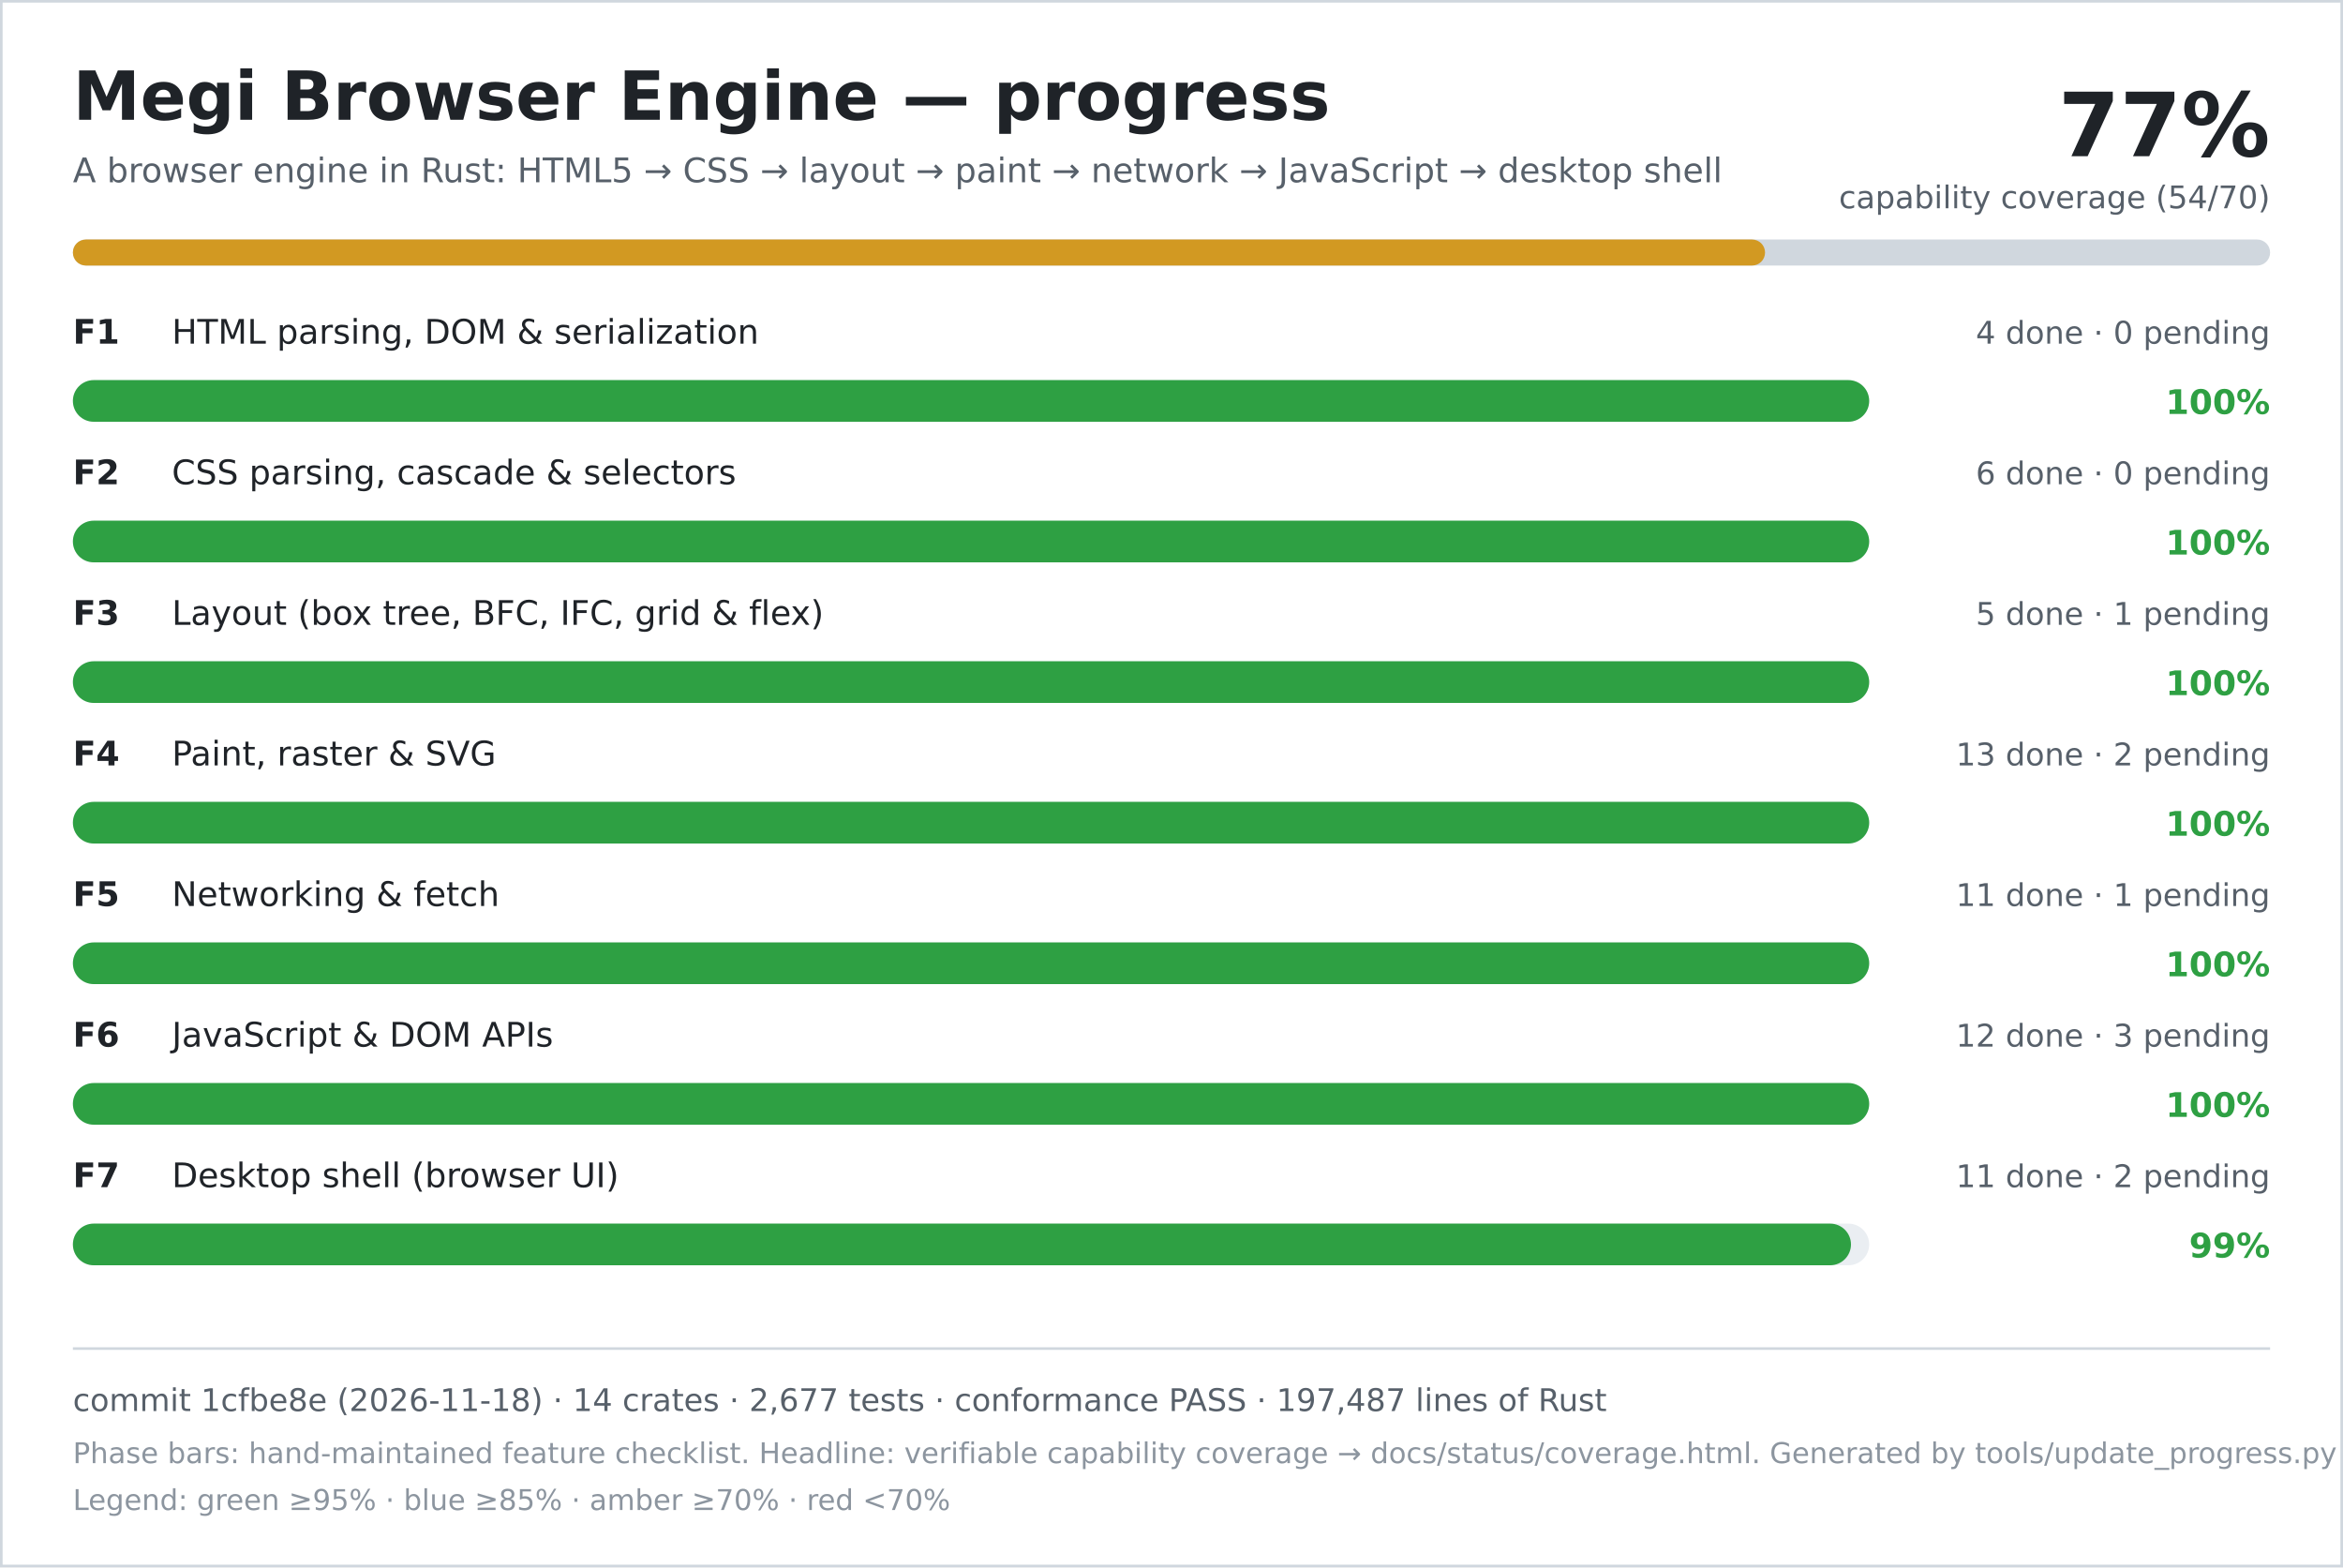
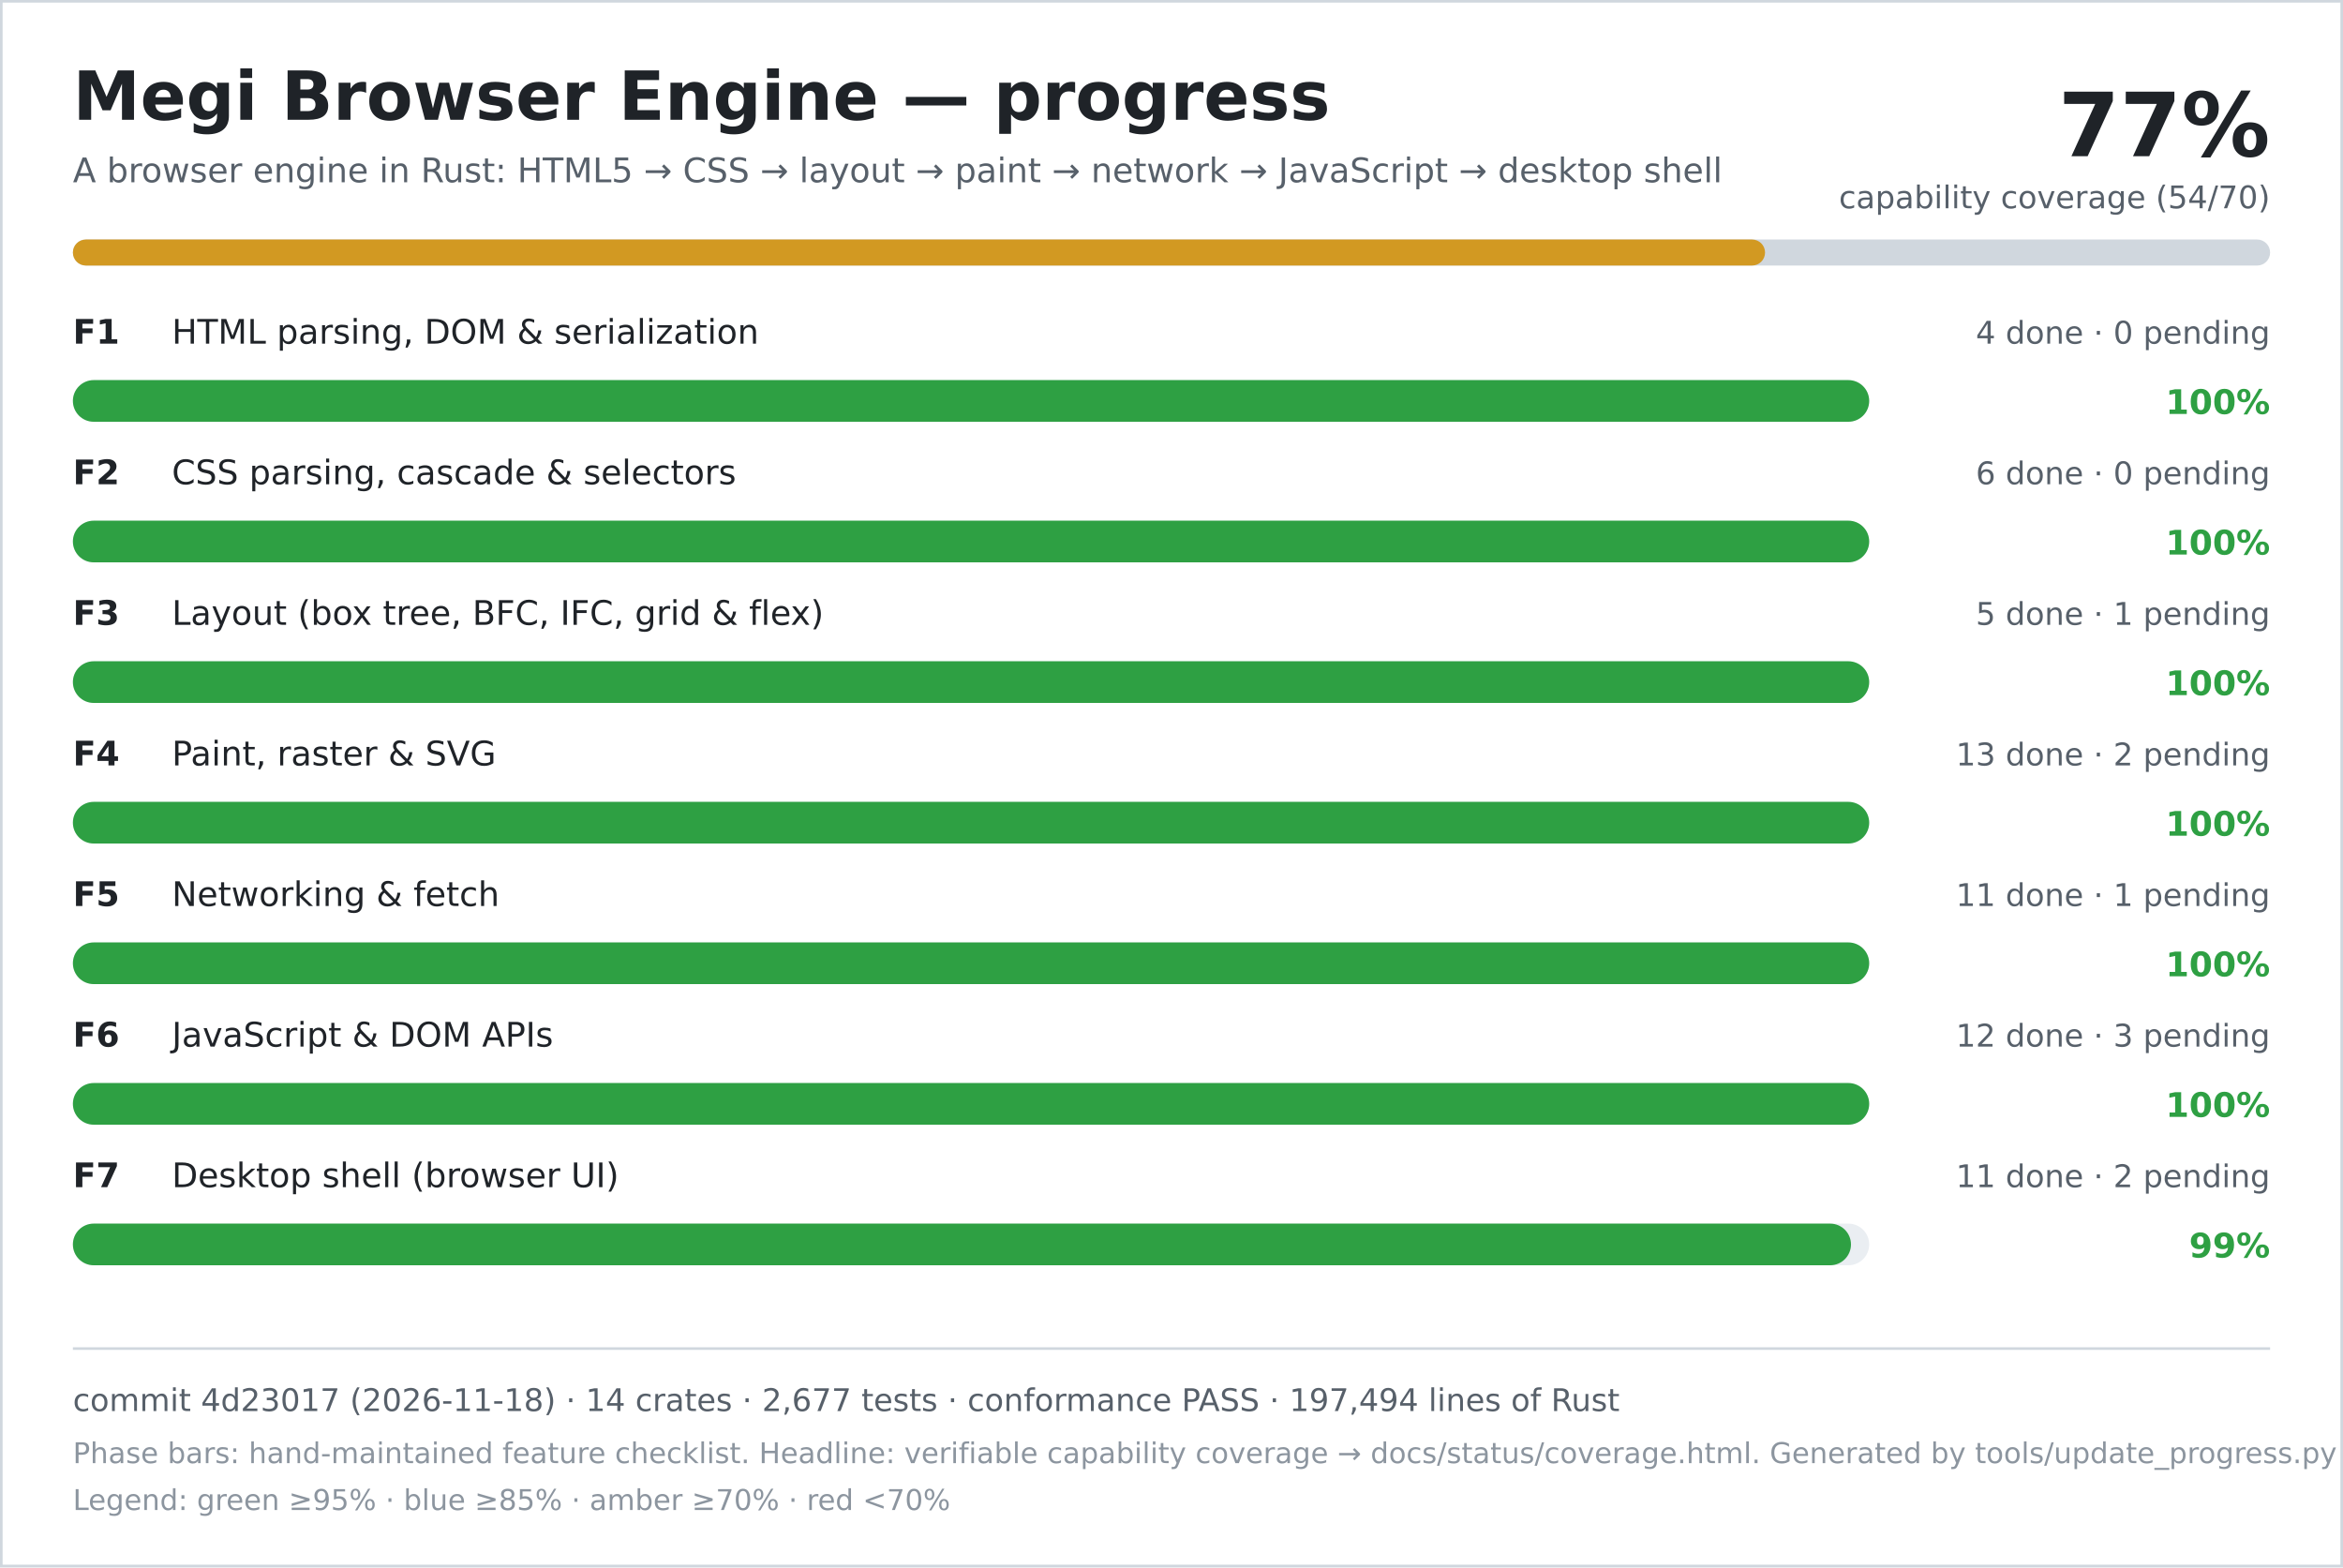
<svg xmlns="http://www.w3.org/2000/svg" width="900" height="602" viewBox="0 0 900 602" role="img" aria-labelledby="title desc">
  <rect width="900" height="602" fill="#ffffff" />
  <rect x="0.5" y="0.5" width="899" height="601" fill="none" stroke="#d0d7de" />
  <text x="28" y="46" font-family="DejaVu Sans, Verdana, sans-serif" font-size="26" font-weight="700" fill="#1f2328">Megi Browser Engine — progress</text>
  <text x="28" y="70" font-family="DejaVu Sans, Verdana, sans-serif" font-size="13" fill="#57606a">A browser engine in Rust: HTML5 → CSS → layout → paint → network → JavaScript → desktop shell</text>
  <text x="872" y="60" text-anchor="end" font-family="DejaVu Sans, Verdana, sans-serif" font-size="34" font-weight="700" fill="#1f2328">77%</text>
  <text x="872" y="80" text-anchor="end" font-family="DejaVu Sans, Verdana, sans-serif" font-size="12" fill="#57606a">capability coverage (54/70)</text>
  <rect x="28" y="92" width="844" height="10" rx="5" fill="#d0d7de" />
  <rect x="28" y="92" width="650" height="10" rx="5" fill="#d29922" />
  <text x="28" y="132" font-family="DejaVu Sans, Verdana, sans-serif" font-size="13" font-weight="700" fill="#1f2328">F1</text>
  <text x="66" y="132" font-family="DejaVu Sans, Verdana, sans-serif" font-size="13" fill="#1f2328">HTML parsing, DOM &amp; serialization</text>
  <text x="872" y="132" text-anchor="end" font-family="DejaVu Sans, Verdana, sans-serif" font-size="12" fill="#57606a">4 done · 0 pending</text>
  <rect x="28" y="146" width="690" height="16" rx="8" fill="#eaeef2" />
  <rect x="28" y="146" width="690" height="16" rx="8" fill="#2ea043" />
  <text x="872" y="159" text-anchor="end" font-family="DejaVu Sans, Verdana, sans-serif" font-size="13" font-weight="700" fill="#2ea043">100%</text>
  <text x="28" y="186" font-family="DejaVu Sans, Verdana, sans-serif" font-size="13" font-weight="700" fill="#1f2328">F2</text>
  <text x="66" y="186" font-family="DejaVu Sans, Verdana, sans-serif" font-size="13" fill="#1f2328">CSS parsing, cascade &amp; selectors</text>
  <text x="872" y="186" text-anchor="end" font-family="DejaVu Sans, Verdana, sans-serif" font-size="12" fill="#57606a">6 done · 0 pending</text>
  <rect x="28" y="200" width="690" height="16" rx="8" fill="#eaeef2" />
  <rect x="28" y="200" width="690" height="16" rx="8" fill="#2ea043" />
  <text x="872" y="213" text-anchor="end" font-family="DejaVu Sans, Verdana, sans-serif" font-size="13" font-weight="700" fill="#2ea043">100%</text>
  <text x="28" y="240" font-family="DejaVu Sans, Verdana, sans-serif" font-size="13" font-weight="700" fill="#1f2328">F3</text>
  <text x="66" y="240" font-family="DejaVu Sans, Verdana, sans-serif" font-size="13" fill="#1f2328">Layout (box tree, BFC, IFC, grid &amp; flex)</text>
  <text x="872" y="240" text-anchor="end" font-family="DejaVu Sans, Verdana, sans-serif" font-size="12" fill="#57606a">5 done · 1 pending</text>
  <rect x="28" y="254" width="690" height="16" rx="8" fill="#eaeef2" />
  <rect x="28" y="254" width="690" height="16" rx="8" fill="#2ea043" />
  <text x="872" y="267" text-anchor="end" font-family="DejaVu Sans, Verdana, sans-serif" font-size="13" font-weight="700" fill="#2ea043">100%</text>
  <text x="28" y="294" font-family="DejaVu Sans, Verdana, sans-serif" font-size="13" font-weight="700" fill="#1f2328">F4</text>
  <text x="66" y="294" font-family="DejaVu Sans, Verdana, sans-serif" font-size="13" fill="#1f2328">Paint, raster &amp; SVG</text>
  <text x="872" y="294" text-anchor="end" font-family="DejaVu Sans, Verdana, sans-serif" font-size="12" fill="#57606a">13 done · 2 pending</text>
  <rect x="28" y="308" width="690" height="16" rx="8" fill="#eaeef2" />
  <rect x="28" y="308" width="690" height="16" rx="8" fill="#2ea043" />
  <text x="872" y="321" text-anchor="end" font-family="DejaVu Sans, Verdana, sans-serif" font-size="13" font-weight="700" fill="#2ea043">100%</text>
  <text x="28" y="348" font-family="DejaVu Sans, Verdana, sans-serif" font-size="13" font-weight="700" fill="#1f2328">F5</text>
  <text x="66" y="348" font-family="DejaVu Sans, Verdana, sans-serif" font-size="13" fill="#1f2328">Networking &amp; fetch</text>
  <text x="872" y="348" text-anchor="end" font-family="DejaVu Sans, Verdana, sans-serif" font-size="12" fill="#57606a">11 done · 1 pending</text>
  <rect x="28" y="362" width="690" height="16" rx="8" fill="#eaeef2" />
  <rect x="28" y="362" width="690" height="16" rx="8" fill="#2ea043" />
  <text x="872" y="375" text-anchor="end" font-family="DejaVu Sans, Verdana, sans-serif" font-size="13" font-weight="700" fill="#2ea043">100%</text>
  <text x="28" y="402" font-family="DejaVu Sans, Verdana, sans-serif" font-size="13" font-weight="700" fill="#1f2328">F6</text>
  <text x="66" y="402" font-family="DejaVu Sans, Verdana, sans-serif" font-size="13" fill="#1f2328">JavaScript &amp; DOM APIs</text>
  <text x="872" y="402" text-anchor="end" font-family="DejaVu Sans, Verdana, sans-serif" font-size="12" fill="#57606a">12 done · 3 pending</text>
  <rect x="28" y="416" width="690" height="16" rx="8" fill="#eaeef2" />
  <rect x="28" y="416" width="690" height="16" rx="8" fill="#2ea043" />
  <text x="872" y="429" text-anchor="end" font-family="DejaVu Sans, Verdana, sans-serif" font-size="13" font-weight="700" fill="#2ea043">100%</text>
  <text x="28" y="456" font-family="DejaVu Sans, Verdana, sans-serif" font-size="13" font-weight="700" fill="#1f2328">F7</text>
  <text x="66" y="456" font-family="DejaVu Sans, Verdana, sans-serif" font-size="13" fill="#1f2328">Desktop shell (browser UI)</text>
  <text x="872" y="456" text-anchor="end" font-family="DejaVu Sans, Verdana, sans-serif" font-size="12" fill="#57606a">11 done · 2 pending</text>
  <rect x="28" y="470" width="690" height="16" rx="8" fill="#eaeef2" />
  <rect x="28" y="470" width="683" height="16" rx="8" fill="#2ea043" />
  <text x="872" y="483" text-anchor="end" font-family="DejaVu Sans, Verdana, sans-serif" font-size="13" font-weight="700" fill="#2ea043">99%</text>
  <line x1="28" y1="518" x2="872" y2="518" stroke="#d0d7de" />
-   <text x="28" y="542" font-family="DejaVu Sans, Verdana, sans-serif" font-size="12" fill="#57606a">commit 1cfbe8e (2026-11-18) · 14 crates · 2,677 tests · conformance PASS · 197,487 lines of Rust</text>
+   <text x="28" y="542" font-family="DejaVu Sans, Verdana, sans-serif" font-size="12" fill="#57606a">commit 4d23017 (2026-11-18) · 14 crates · 2,677 tests · conformance PASS · 197,494 lines of Rust</text>
  <text x="28" y="562" font-family="DejaVu Sans, Verdana, sans-serif" font-size="11" fill="#8c959f">Phase bars: hand-maintained feature checklist. Headline: verifiable capability coverage → docs/status/coverage.html. Generated by tools/update_progress.py — do not edit.</text>
  <text x="28" y="580" font-family="DejaVu Sans, Verdana, sans-serif" font-size="11" fill="#8c959f">Legend: green ≥95% · blue ≥85% · amber ≥70% · red &lt;70%</text>
</svg>
